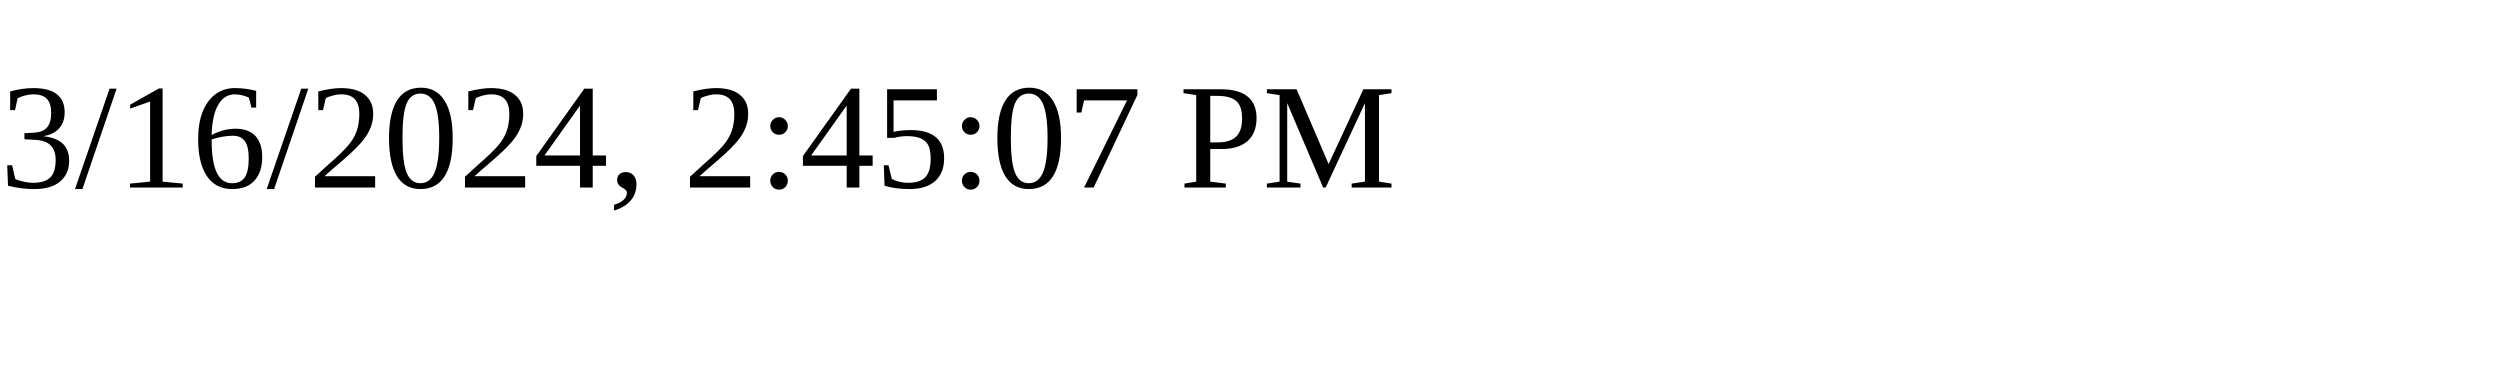
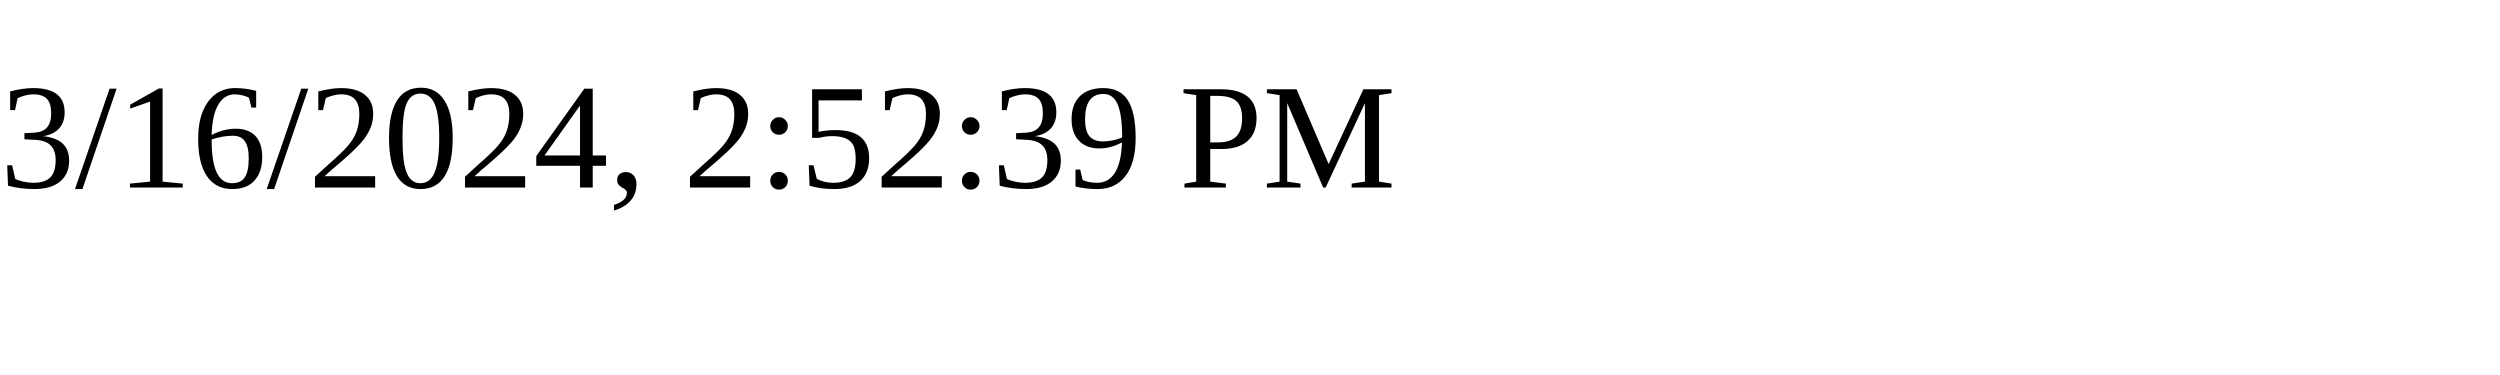
<svg xmlns="http://www.w3.org/2000/svg" height="30" width="200">
-   <text x="0" y="15">3/16/2024, 2:45:07 PM</text>
+   <text x="0" y="15">3/16/2024, 2:52:39 PM</text>
</svg>
